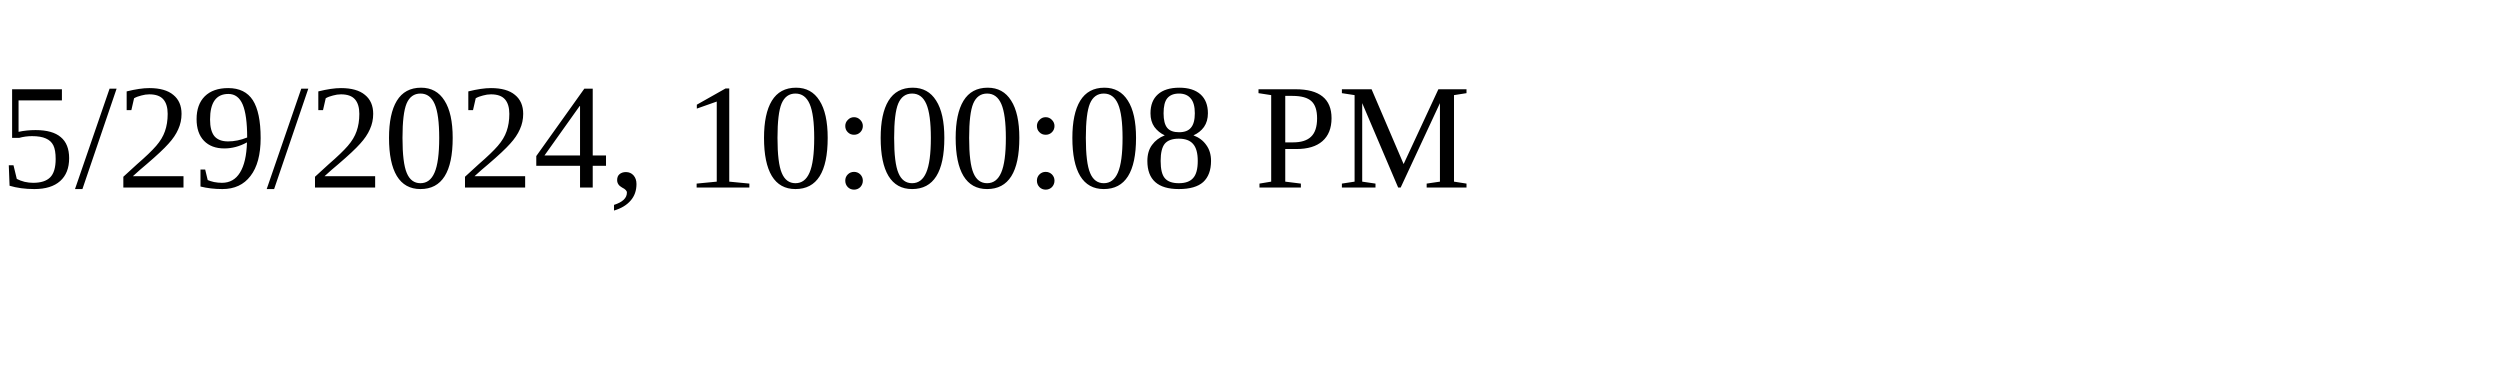
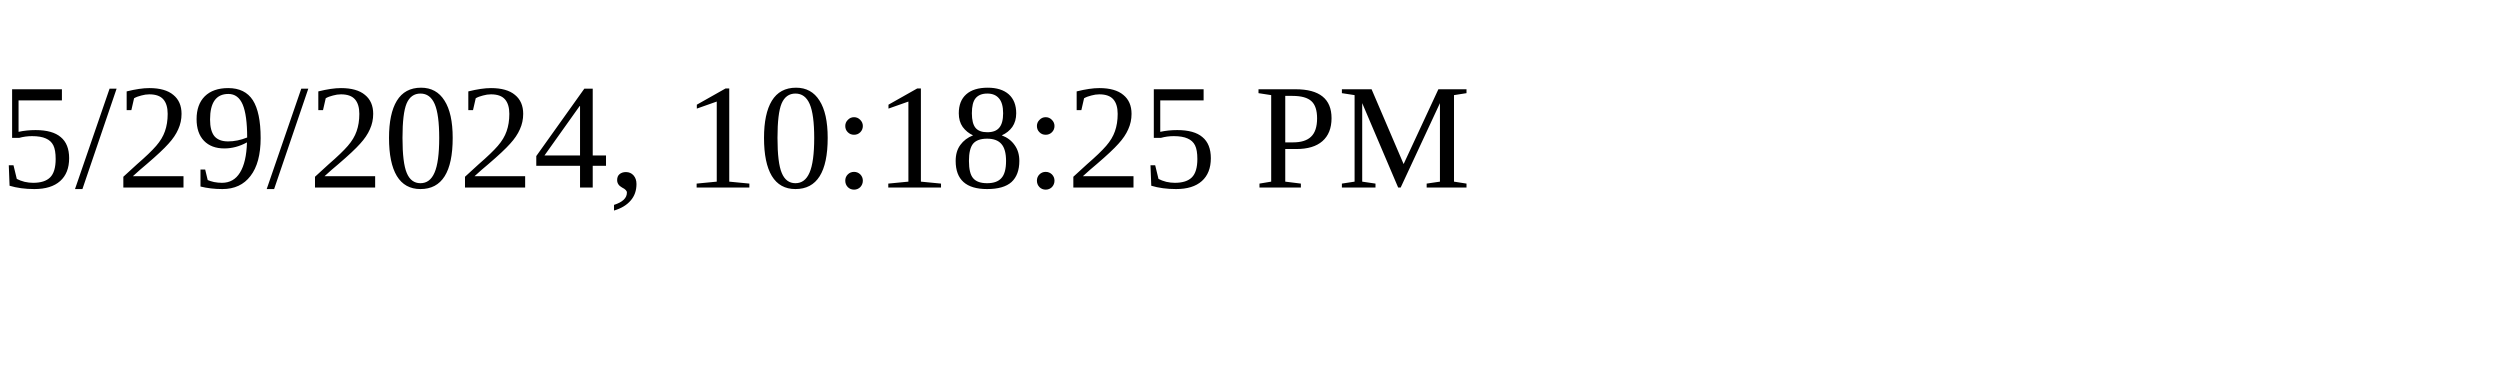
<svg xmlns="http://www.w3.org/2000/svg" height="30" width="200">
-   <text x="0" y="15">5/29/2024, 10:00:08 PM</text>
+   <text x="0" y="15">5/29/2024, 10:18:25 PM</text>
</svg>
